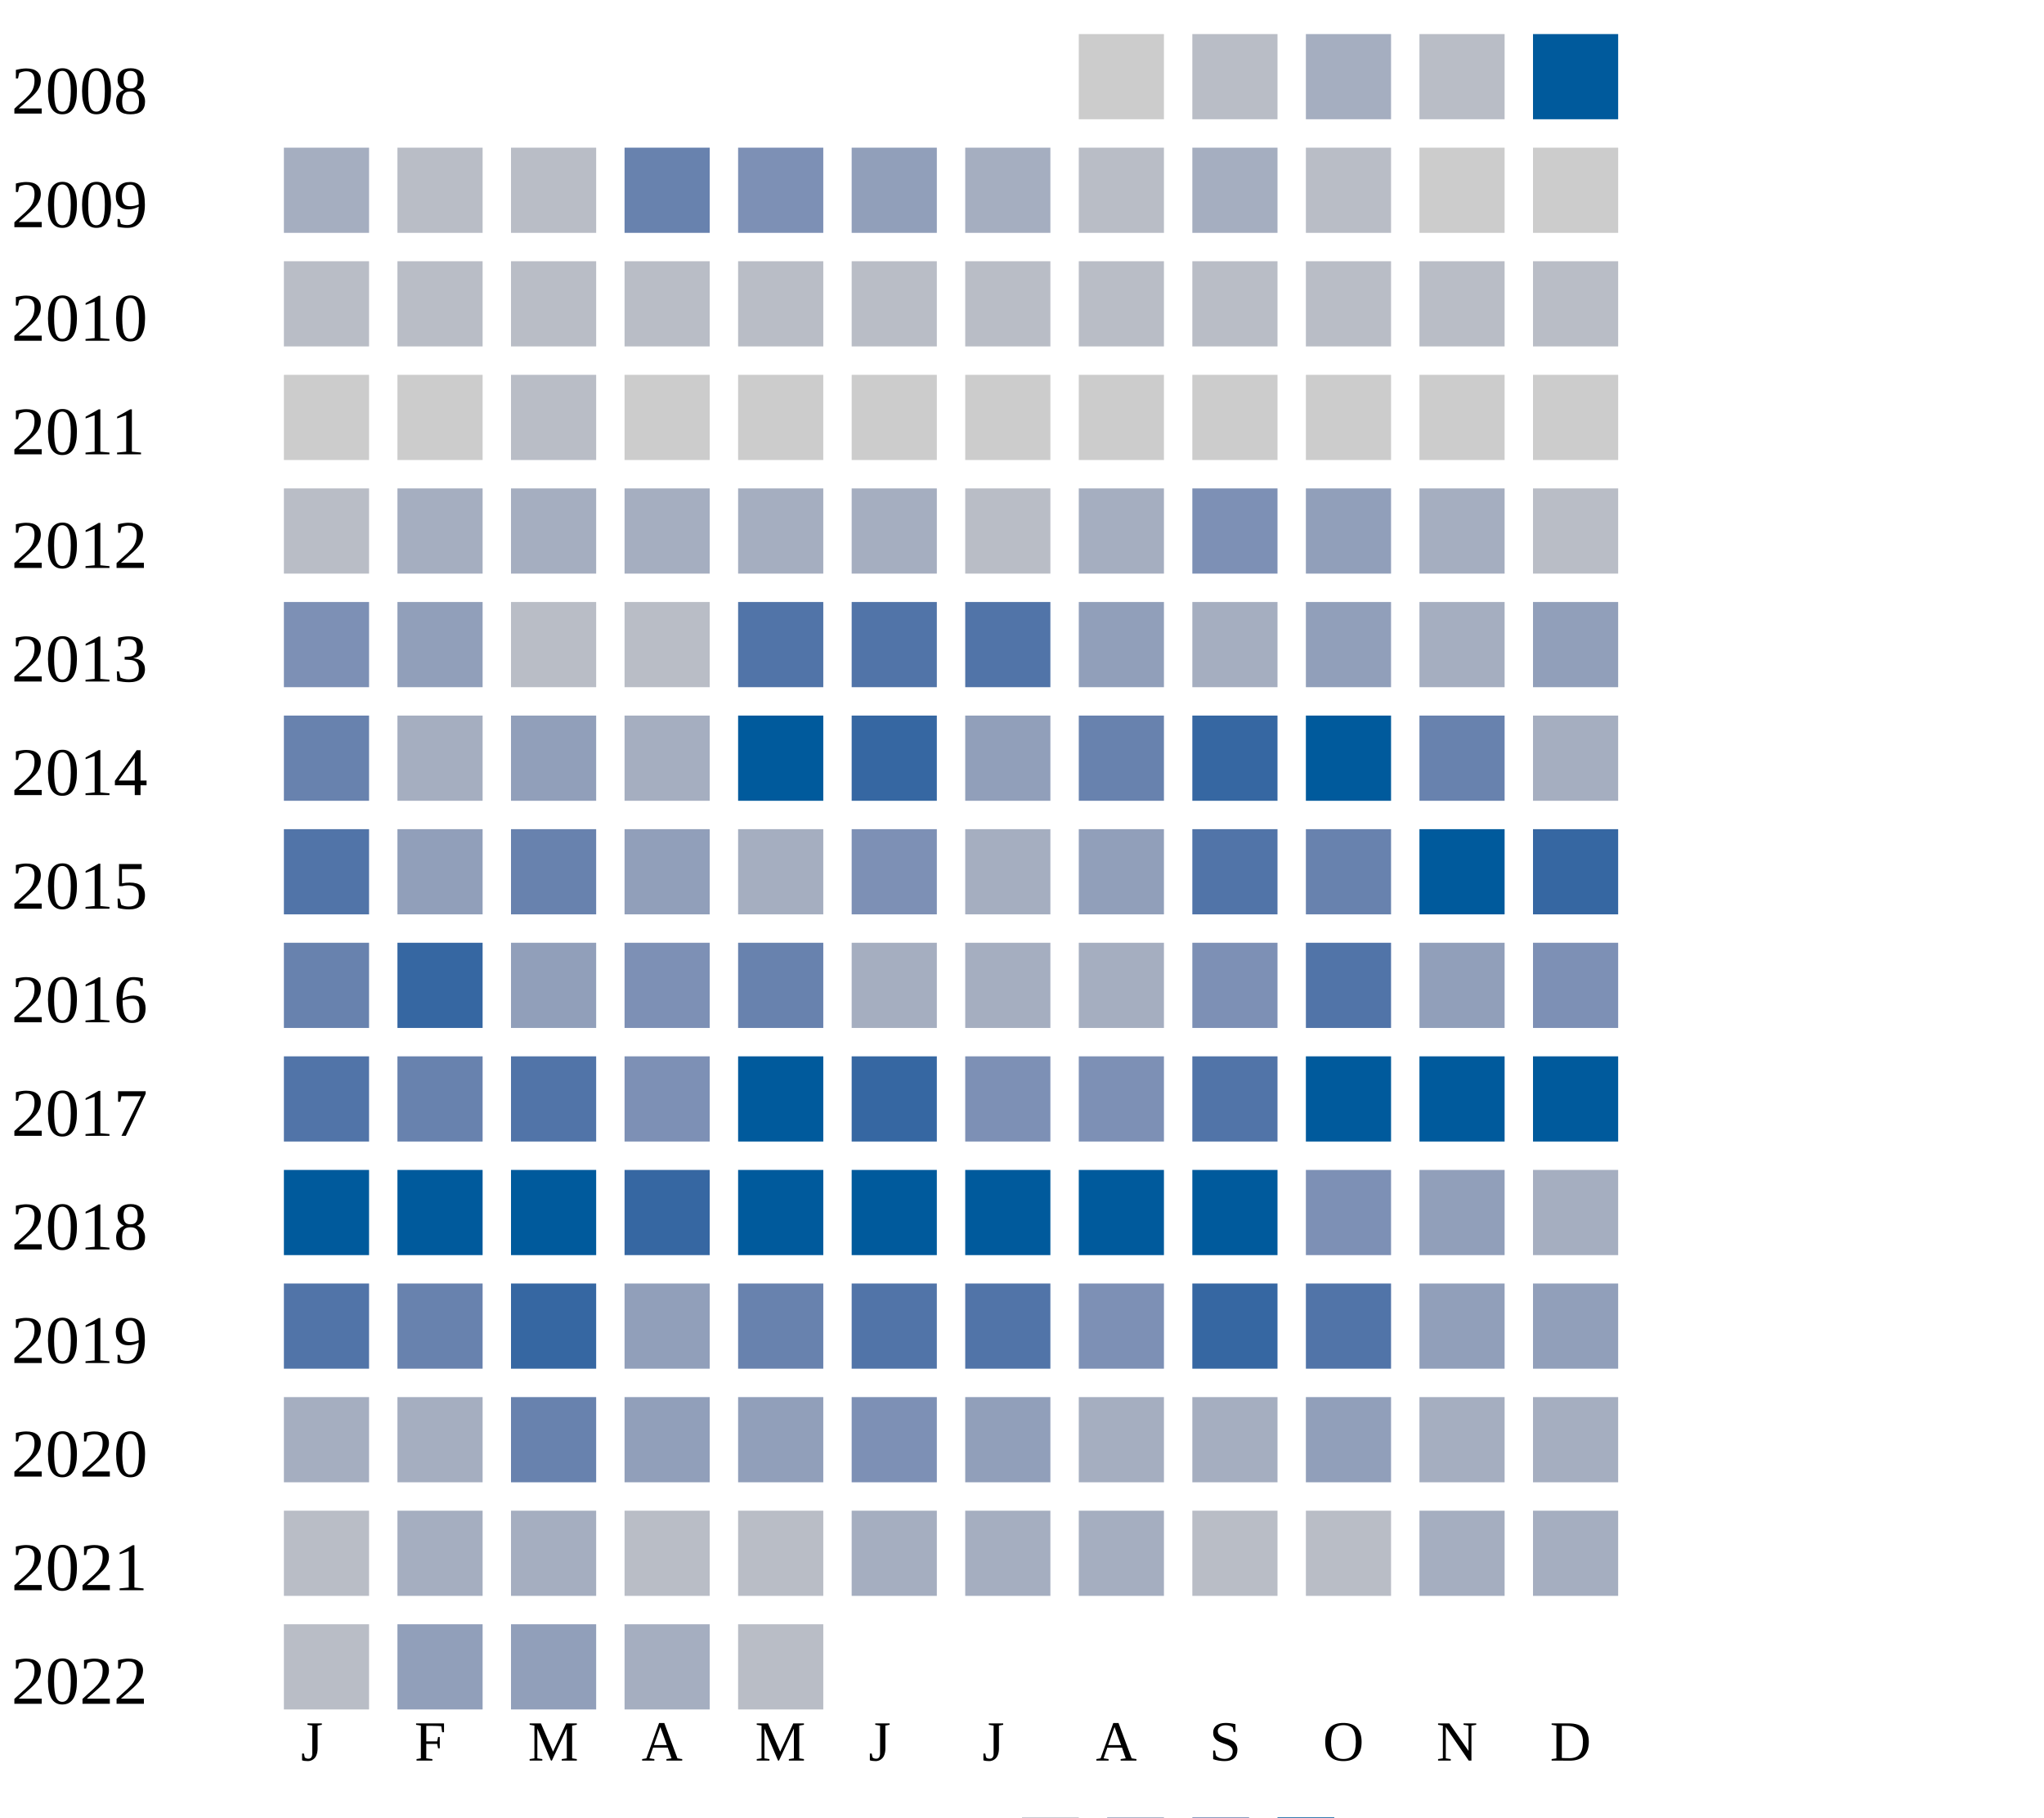
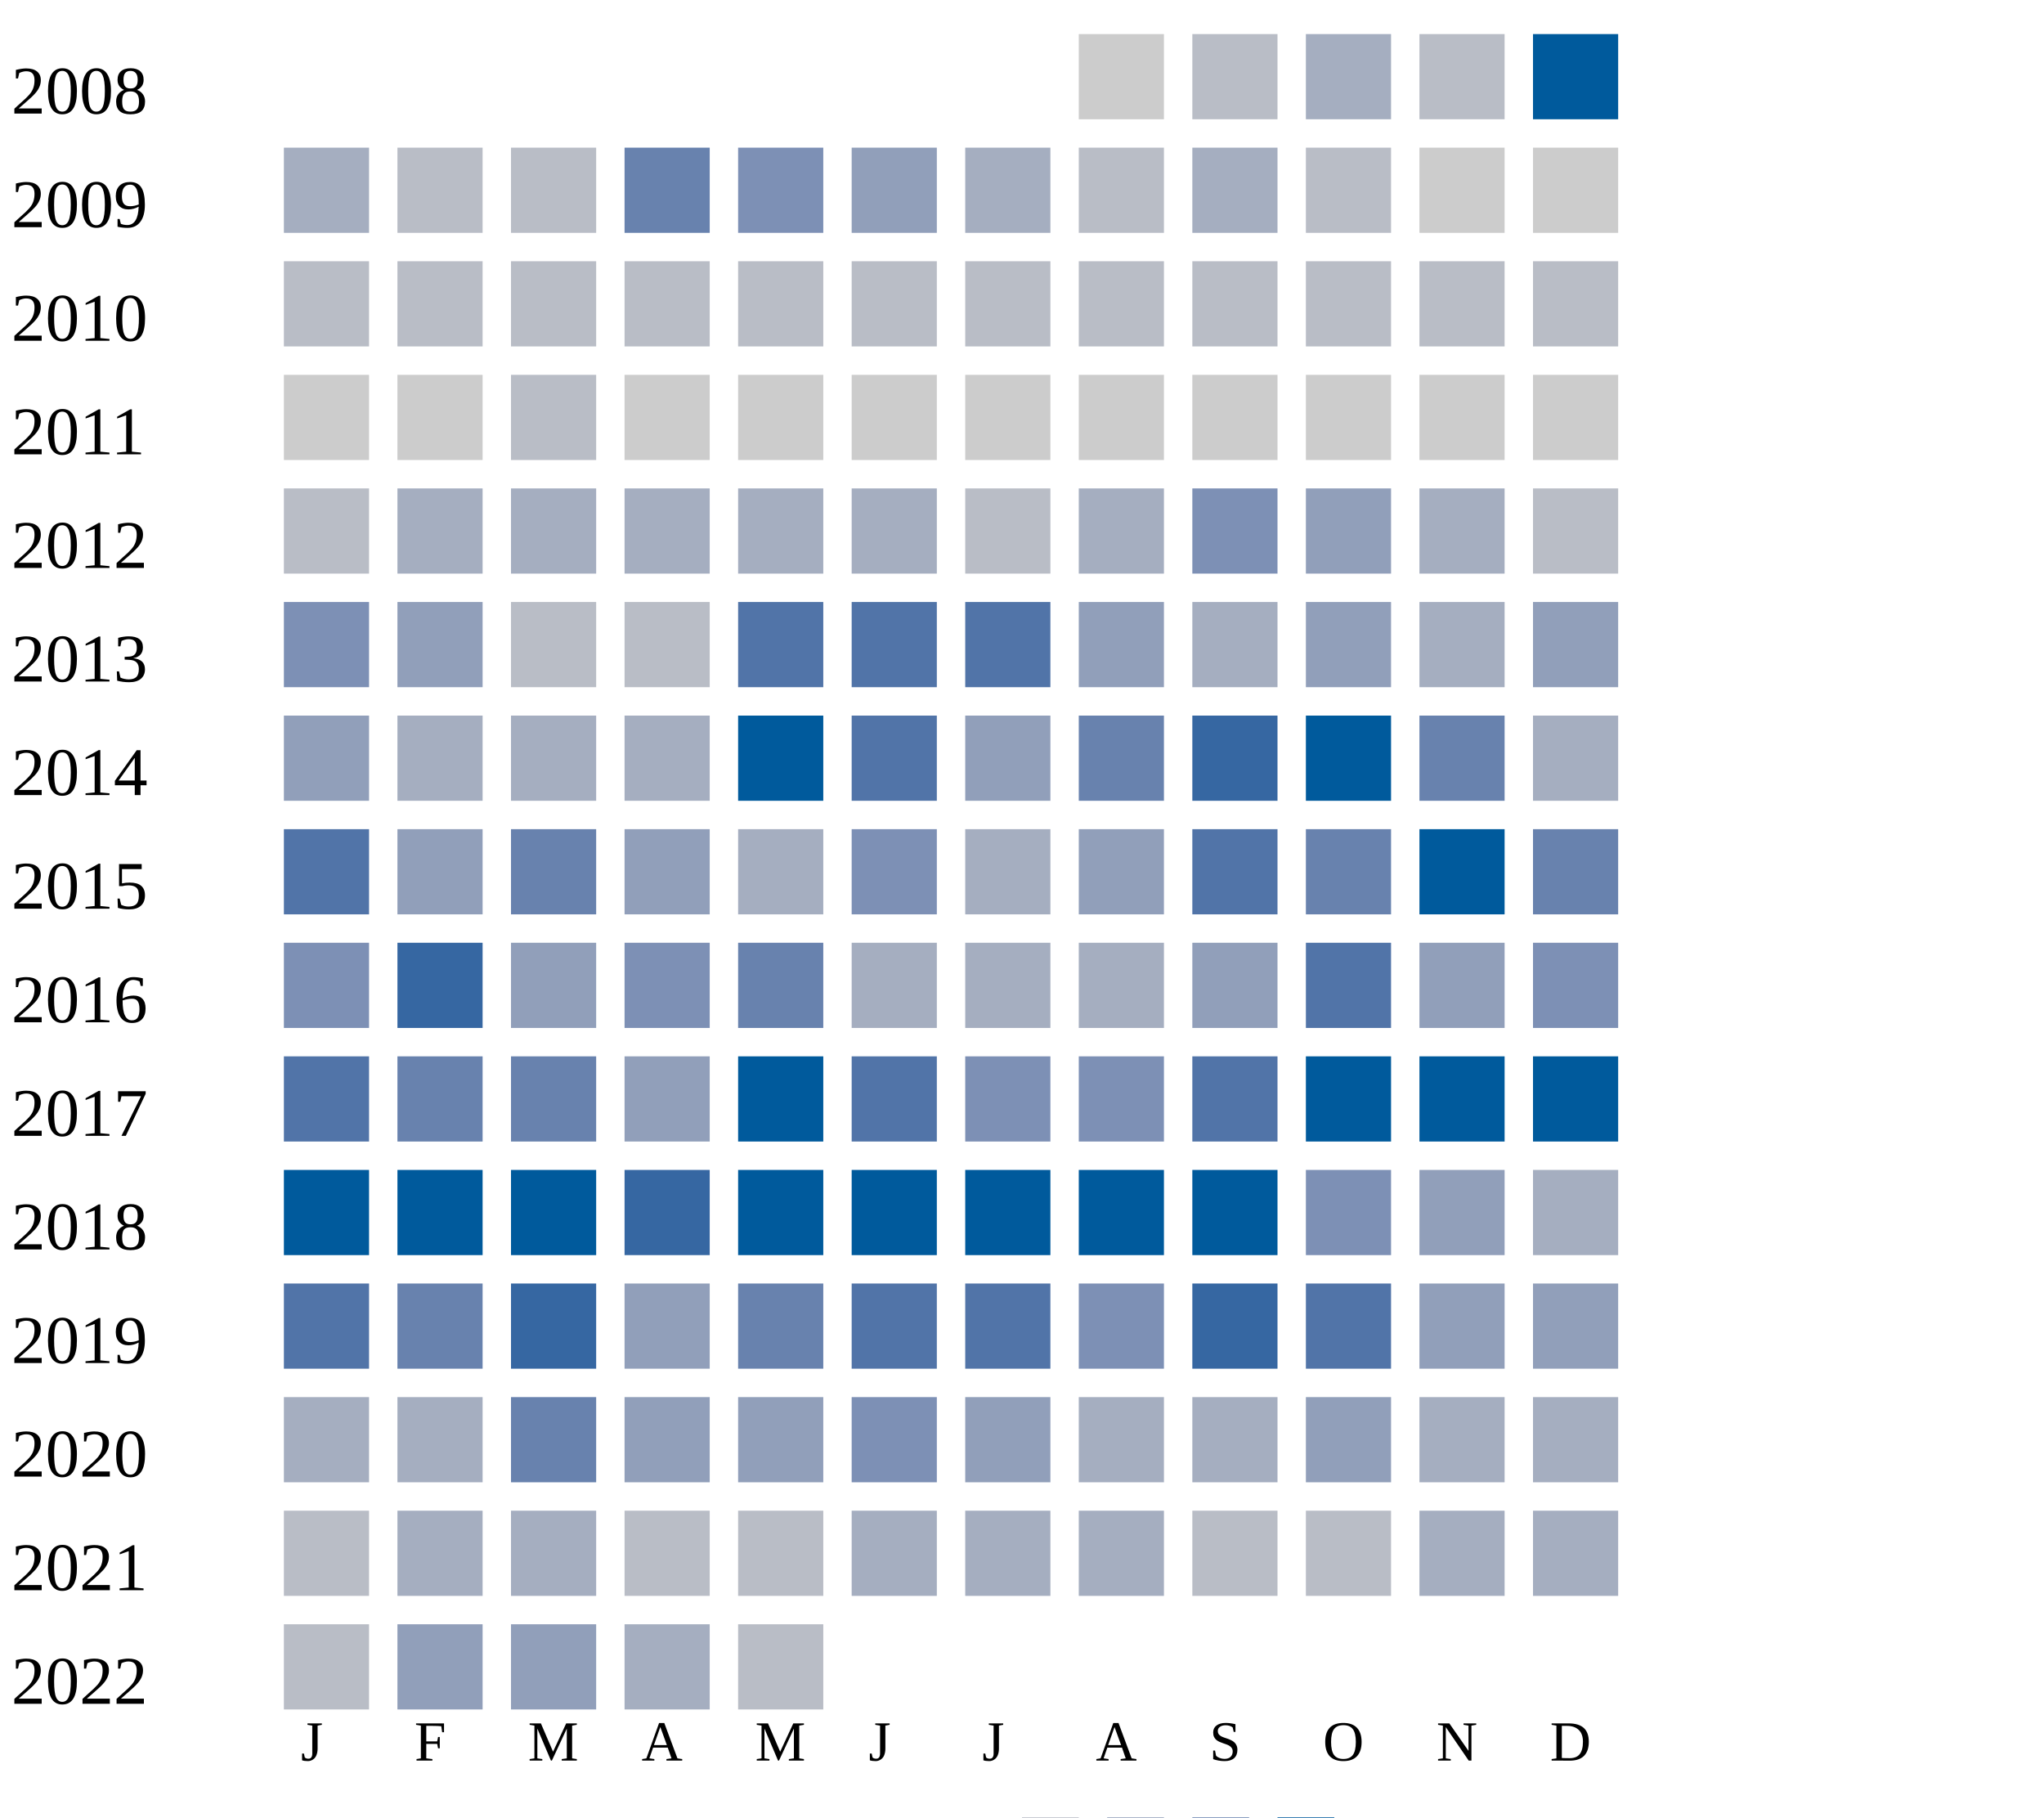
<svg xmlns="http://www.w3.org/2000/svg" width="360" height="320">
  <g transform="translate(0 0)">
    <text x="2" y="20">2008</text>
    <rect x="190" y="6" width="15" height="15" fill="#cccccc" />
    <rect x="210" y="6" width="15" height="15" fill="#b9bdc6" />
    <rect x="230" y="6" width="15" height="15" fill="#a5aec0" />
    <rect x="250" y="6" width="15" height="15" fill="#b9bdc6" />
    <rect x="270" y="6" width="15" height="15" fill="#005a9c" />
  </g>
  <g transform="translate(0 20)">
    <text x="2" y="20">2009</text>
    <rect x="50" y="6" width="15" height="15" fill="#a5aec0" />
    <rect x="70" y="6" width="15" height="15" fill="#b9bdc6" />
    <rect x="90" y="6" width="15" height="15" fill="#b9bdc6" />
    <rect x="110" y="6" width="15" height="15" fill="#6882ae" />
    <rect x="130" y="6" width="15" height="15" fill="#7d90b5" />
    <rect x="150" y="6" width="15" height="15" fill="#919fba" />
    <rect x="170" y="6" width="15" height="15" fill="#a5aec0" />
    <rect x="190" y="6" width="15" height="15" fill="#b9bdc6" />
    <rect x="210" y="6" width="15" height="15" fill="#a5aec0" />
    <rect x="230" y="6" width="15" height="15" fill="#b9bdc6" />
    <rect x="250" y="6" width="15" height="15" fill="#cccccc" />
    <rect x="270" y="6" width="15" height="15" fill="#cccccc" />
  </g>
  <g transform="translate(0 40)">
    <text x="2" y="20">2010</text>
    <rect x="50" y="6" width="15" height="15" fill="#b9bdc6" />
    <rect x="70" y="6" width="15" height="15" fill="#b9bdc6" />
    <rect x="90" y="6" width="15" height="15" fill="#b9bdc6" />
    <rect x="110" y="6" width="15" height="15" fill="#b9bdc6" />
    <rect x="130" y="6" width="15" height="15" fill="#b9bdc6" />
    <rect x="150" y="6" width="15" height="15" fill="#b9bdc6" />
    <rect x="170" y="6" width="15" height="15" fill="#b9bdc6" />
    <rect x="190" y="6" width="15" height="15" fill="#b9bdc6" />
    <rect x="210" y="6" width="15" height="15" fill="#b9bdc6" />
    <rect x="230" y="6" width="15" height="15" fill="#b9bdc6" />
    <rect x="250" y="6" width="15" height="15" fill="#b9bdc6" />
    <rect x="270" y="6" width="15" height="15" fill="#b9bdc6" />
  </g>
  <g transform="translate(0 60)">
    <text x="2" y="20">2011</text>
    <rect x="50" y="6" width="15" height="15" fill="#cccccc" />
    <rect x="70" y="6" width="15" height="15" fill="#cccccc" />
    <rect x="90" y="6" width="15" height="15" fill="#b9bdc6" />
    <rect x="110" y="6" width="15" height="15" fill="#cccccc" />
    <rect x="130" y="6" width="15" height="15" fill="#cccccc" />
    <rect x="150" y="6" width="15" height="15" fill="#cccccc" />
    <rect x="170" y="6" width="15" height="15" fill="#cccccc" />
    <rect x="190" y="6" width="15" height="15" fill="#cccccc" />
    <rect x="210" y="6" width="15" height="15" fill="#cccccc" />
    <rect x="230" y="6" width="15" height="15" fill="#cccccc" />
    <rect x="250" y="6" width="15" height="15" fill="#cccccc" />
    <rect x="270" y="6" width="15" height="15" fill="#cccccc" />
  </g>
  <g transform="translate(0 80)">
    <text x="2" y="20">2012</text>
    <rect x="50" y="6" width="15" height="15" fill="#b9bdc6" />
    <rect x="70" y="6" width="15" height="15" fill="#a5aec0" />
    <rect x="90" y="6" width="15" height="15" fill="#a5aec0" />
    <rect x="110" y="6" width="15" height="15" fill="#a5aec0" />
    <rect x="130" y="6" width="15" height="15" fill="#a5aec0" />
    <rect x="150" y="6" width="15" height="15" fill="#a5aec0" />
    <rect x="170" y="6" width="15" height="15" fill="#b9bdc6" />
    <rect x="190" y="6" width="15" height="15" fill="#a5aec0" />
    <rect x="210" y="6" width="15" height="15" fill="#7d90b5" />
    <rect x="230" y="6" width="15" height="15" fill="#919fba" />
    <rect x="250" y="6" width="15" height="15" fill="#a5aec0" />
    <rect x="270" y="6" width="15" height="15" fill="#b9bdc6" />
  </g>
  <g transform="translate(0 100)">
    <text x="2" y="20">2013</text>
    <rect x="50" y="6" width="15" height="15" fill="#7d90b5" />
    <rect x="70" y="6" width="15" height="15" fill="#919fba" />
    <rect x="90" y="6" width="15" height="15" fill="#b9bdc6" />
    <rect x="110" y="6" width="15" height="15" fill="#b9bdc6" />
    <rect x="130" y="6" width="15" height="15" fill="#5174a8" />
    <rect x="150" y="6" width="15" height="15" fill="#5174a8" />
    <rect x="170" y="6" width="15" height="15" fill="#5174a8" />
    <rect x="190" y="6" width="15" height="15" fill="#919fba" />
    <rect x="210" y="6" width="15" height="15" fill="#a5aec0" />
    <rect x="230" y="6" width="15" height="15" fill="#919fba" />
    <rect x="250" y="6" width="15" height="15" fill="#a5aec0" />
    <rect x="270" y="6" width="15" height="15" fill="#919fba" />
  </g>
  <g transform="translate(0 120)">
    <text x="2" y="20">2014</text>
-     <rect x="50" y="6" width="15" height="15" fill="#6882ae" />
-     <rect x="70" y="6" width="15" height="15" fill="#a5aec0" />
-     <rect x="90" y="6" width="15" height="15" fill="#919fba" />
+     <rect x="50" y="6" width="15" height="15" fill="#919fba" />
+     <rect x="70" y="6" width="15" height="15" fill="#a5aec0" />
+     <rect x="90" y="6" width="15" height="15" fill="#a5aec0" />
    <rect x="110" y="6" width="15" height="15" fill="#a5aec0" />
    <rect x="130" y="6" width="15" height="15" fill="#005a9c" />
-     <rect x="150" y="6" width="15" height="15" fill="#3667a2" />
+     <rect x="150" y="6" width="15" height="15" fill="#5174a8" />
    <rect x="170" y="6" width="15" height="15" fill="#919fba" />
    <rect x="190" y="6" width="15" height="15" fill="#6882ae" />
    <rect x="210" y="6" width="15" height="15" fill="#3667a2" />
    <rect x="230" y="6" width="15" height="15" fill="#005a9c" />
    <rect x="250" y="6" width="15" height="15" fill="#6882ae" />
    <rect x="270" y="6" width="15" height="15" fill="#a5aec0" />
  </g>
  <g transform="translate(0 140)">
    <text x="2" y="20">2015</text>
    <rect x="50" y="6" width="15" height="15" fill="#5174a8" />
    <rect x="70" y="6" width="15" height="15" fill="#919fba" />
    <rect x="90" y="6" width="15" height="15" fill="#6882ae" />
    <rect x="110" y="6" width="15" height="15" fill="#919fba" />
    <rect x="130" y="6" width="15" height="15" fill="#a5aec0" />
    <rect x="150" y="6" width="15" height="15" fill="#7d90b5" />
    <rect x="170" y="6" width="15" height="15" fill="#a5aec0" />
    <rect x="190" y="6" width="15" height="15" fill="#919fba" />
    <rect x="210" y="6" width="15" height="15" fill="#5174a8" />
    <rect x="230" y="6" width="15" height="15" fill="#6882ae" />
    <rect x="250" y="6" width="15" height="15" fill="#005a9c" />
-     <rect x="270" y="6" width="15" height="15" fill="#3667a2" />
+     <rect x="270" y="6" width="15" height="15" fill="#6882ae" />
  </g>
  <g transform="translate(0 160)">
    <text x="2" y="20">2016</text>
-     <rect x="50" y="6" width="15" height="15" fill="#6882ae" />
+     <rect x="50" y="6" width="15" height="15" fill="#7d90b5" />
    <rect x="70" y="6" width="15" height="15" fill="#3667a2" />
    <rect x="90" y="6" width="15" height="15" fill="#919fba" />
    <rect x="110" y="6" width="15" height="15" fill="#7d90b5" />
    <rect x="130" y="6" width="15" height="15" fill="#6882ae" />
    <rect x="150" y="6" width="15" height="15" fill="#a5aec0" />
    <rect x="170" y="6" width="15" height="15" fill="#a5aec0" />
    <rect x="190" y="6" width="15" height="15" fill="#a5aec0" />
-     <rect x="210" y="6" width="15" height="15" fill="#7d90b5" />
+     <rect x="210" y="6" width="15" height="15" fill="#919fba" />
    <rect x="230" y="6" width="15" height="15" fill="#5174a8" />
    <rect x="250" y="6" width="15" height="15" fill="#919fba" />
    <rect x="270" y="6" width="15" height="15" fill="#7d90b5" />
  </g>
  <g transform="translate(0 180)">
    <text x="2" y="20">2017</text>
    <rect x="50" y="6" width="15" height="15" fill="#5174a8" />
    <rect x="70" y="6" width="15" height="15" fill="#6882ae" />
-     <rect x="90" y="6" width="15" height="15" fill="#5174a8" />
-     <rect x="110" y="6" width="15" height="15" fill="#7d90b5" />
+     <rect x="90" y="6" width="15" height="15" fill="#6882ae" />
+     <rect x="110" y="6" width="15" height="15" fill="#919fba" />
    <rect x="130" y="6" width="15" height="15" fill="#005a9c" />
-     <rect x="150" y="6" width="15" height="15" fill="#3667a2" />
+     <rect x="150" y="6" width="15" height="15" fill="#5174a8" />
    <rect x="170" y="6" width="15" height="15" fill="#7d90b5" />
    <rect x="190" y="6" width="15" height="15" fill="#7d90b5" />
    <rect x="210" y="6" width="15" height="15" fill="#5174a8" />
    <rect x="230" y="6" width="15" height="15" fill="#005a9c" />
    <rect x="250" y="6" width="15" height="15" fill="#005a9c" />
    <rect x="270" y="6" width="15" height="15" fill="#005a9c" />
  </g>
  <g transform="translate(0 200)">
    <text x="2" y="20">2018</text>
    <rect x="50" y="6" width="15" height="15" fill="#005a9c" />
    <rect x="70" y="6" width="15" height="15" fill="#005a9c" />
    <rect x="90" y="6" width="15" height="15" fill="#005a9c" />
    <rect x="110" y="6" width="15" height="15" fill="#3667a2" />
    <rect x="130" y="6" width="15" height="15" fill="#005a9c" />
    <rect x="150" y="6" width="15" height="15" fill="#005a9c" />
    <rect x="170" y="6" width="15" height="15" fill="#005a9c" />
    <rect x="190" y="6" width="15" height="15" fill="#005a9c" />
    <rect x="210" y="6" width="15" height="15" fill="#005a9c" />
    <rect x="230" y="6" width="15" height="15" fill="#7d90b5" />
    <rect x="250" y="6" width="15" height="15" fill="#919fba" />
    <rect x="270" y="6" width="15" height="15" fill="#a5aec0" />
  </g>
  <g transform="translate(0 220)">
    <text x="2" y="20">2019</text>
    <rect x="50" y="6" width="15" height="15" fill="#5174a8" />
    <rect x="70" y="6" width="15" height="15" fill="#6882ae" />
    <rect x="90" y="6" width="15" height="15" fill="#3667a2" />
    <rect x="110" y="6" width="15" height="15" fill="#919fba" />
    <rect x="130" y="6" width="15" height="15" fill="#6882ae" />
    <rect x="150" y="6" width="15" height="15" fill="#5174a8" />
    <rect x="170" y="6" width="15" height="15" fill="#5174a8" />
    <rect x="190" y="6" width="15" height="15" fill="#7d90b5" />
    <rect x="210" y="6" width="15" height="15" fill="#3667a2" />
    <rect x="230" y="6" width="15" height="15" fill="#5174a8" />
    <rect x="250" y="6" width="15" height="15" fill="#919fba" />
    <rect x="270" y="6" width="15" height="15" fill="#919fba" />
  </g>
  <g transform="translate(0 240)">
    <text x="2" y="20">2020</text>
    <rect x="50" y="6" width="15" height="15" fill="#a5aec0" />
    <rect x="70" y="6" width="15" height="15" fill="#a5aec0" />
    <rect x="90" y="6" width="15" height="15" fill="#6882ae" />
    <rect x="110" y="6" width="15" height="15" fill="#919fba" />
    <rect x="130" y="6" width="15" height="15" fill="#919fba" />
    <rect x="150" y="6" width="15" height="15" fill="#7d90b5" />
    <rect x="170" y="6" width="15" height="15" fill="#919fba" />
    <rect x="190" y="6" width="15" height="15" fill="#a5aec0" />
    <rect x="210" y="6" width="15" height="15" fill="#a5aec0" />
    <rect x="230" y="6" width="15" height="15" fill="#919fba" />
    <rect x="250" y="6" width="15" height="15" fill="#a5aec0" />
    <rect x="270" y="6" width="15" height="15" fill="#a5aec0" />
  </g>
  <g transform="translate(0 260)">
    <text x="2" y="20">2021</text>
    <rect x="50" y="6" width="15" height="15" fill="#b9bdc6" />
    <rect x="70" y="6" width="15" height="15" fill="#a5aec0" />
    <rect x="90" y="6" width="15" height="15" fill="#a5aec0" />
    <rect x="110" y="6" width="15" height="15" fill="#b9bdc6" />
    <rect x="130" y="6" width="15" height="15" fill="#b9bdc6" />
    <rect x="150" y="6" width="15" height="15" fill="#a5aec0" />
    <rect x="170" y="6" width="15" height="15" fill="#a5aec0" />
    <rect x="190" y="6" width="15" height="15" fill="#a5aec0" />
    <rect x="210" y="6" width="15" height="15" fill="#b9bdc6" />
    <rect x="230" y="6" width="15" height="15" fill="#b9bdc6" />
    <rect x="250" y="6" width="15" height="15" fill="#a5aec0" />
    <rect x="270" y="6" width="15" height="15" fill="#a5aec0" />
  </g>
  <g transform="translate(0 280)">
    <text x="2" y="20">2022</text>
    <rect x="50" y="6" width="15" height="15" fill="#b9bdc6" />
    <rect x="70" y="6" width="15" height="15" fill="#919fba" />
    <rect x="90" y="6" width="15" height="15" fill="#919fba" />
    <rect x="110" y="6" width="15" height="15" fill="#a5aec0" />
    <rect x="130" y="6" width="15" height="15" fill="#b9bdc6" />
  </g>
  <text style="font-size: 10px; text-align: center" x="53" y="310">J</text>
  <text style="font-size: 10px; text-align: center" x="73" y="310">F</text>
  <text style="font-size: 10px; text-align: center" x="93" y="310">M</text>
  <text style="font-size: 10px; text-align: center" x="113" y="310">A</text>
  <text style="font-size: 10px; text-align: center" x="133" y="310">M</text>
  <text style="font-size: 10px; text-align: center" x="153" y="310">J</text>
  <text style="font-size: 10px; text-align: center" x="173" y="310">J</text>
  <text style="font-size: 10px; text-align: center" x="193" y="310">A</text>
  <text style="font-size: 10px; text-align: center" x="213" y="310">S</text>
  <text style="font-size: 10px; text-align: center" x="233" y="310">O</text>
  <text style="font-size: 10px; text-align: center" x="253" y="310">N</text>
  <text style="font-size: 10px; text-align: center" x="273" y="310">D</text>
  <text style="font-size: 10px;" x="155" y="329">Less</text>
  <rect fill="#b9bdc6" width="10" height="10" x="180" y="320" />
  <rect fill="#919fba" width="10" height="10" x="195" y="320" />
  <rect fill="#6882ae" width="10" height="10" x="210" y="320" />
  <rect fill="#005a9c" width="10" height="10" x="225" y="320" />
  <text x="240" y="329" style="font-size: 10px;">More</text>
</svg>
